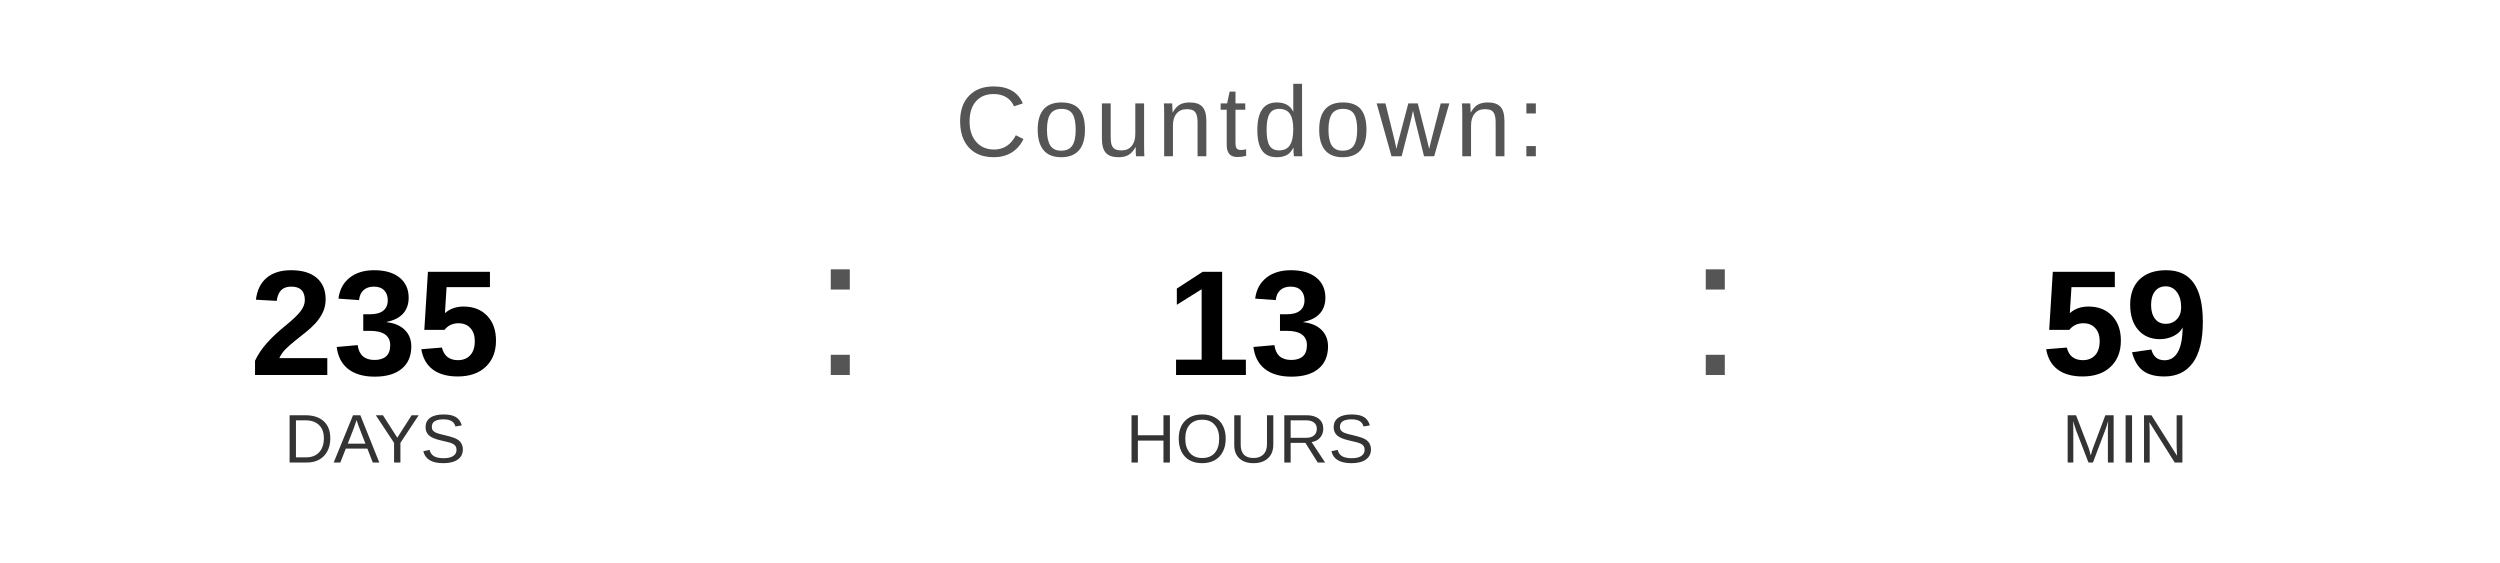
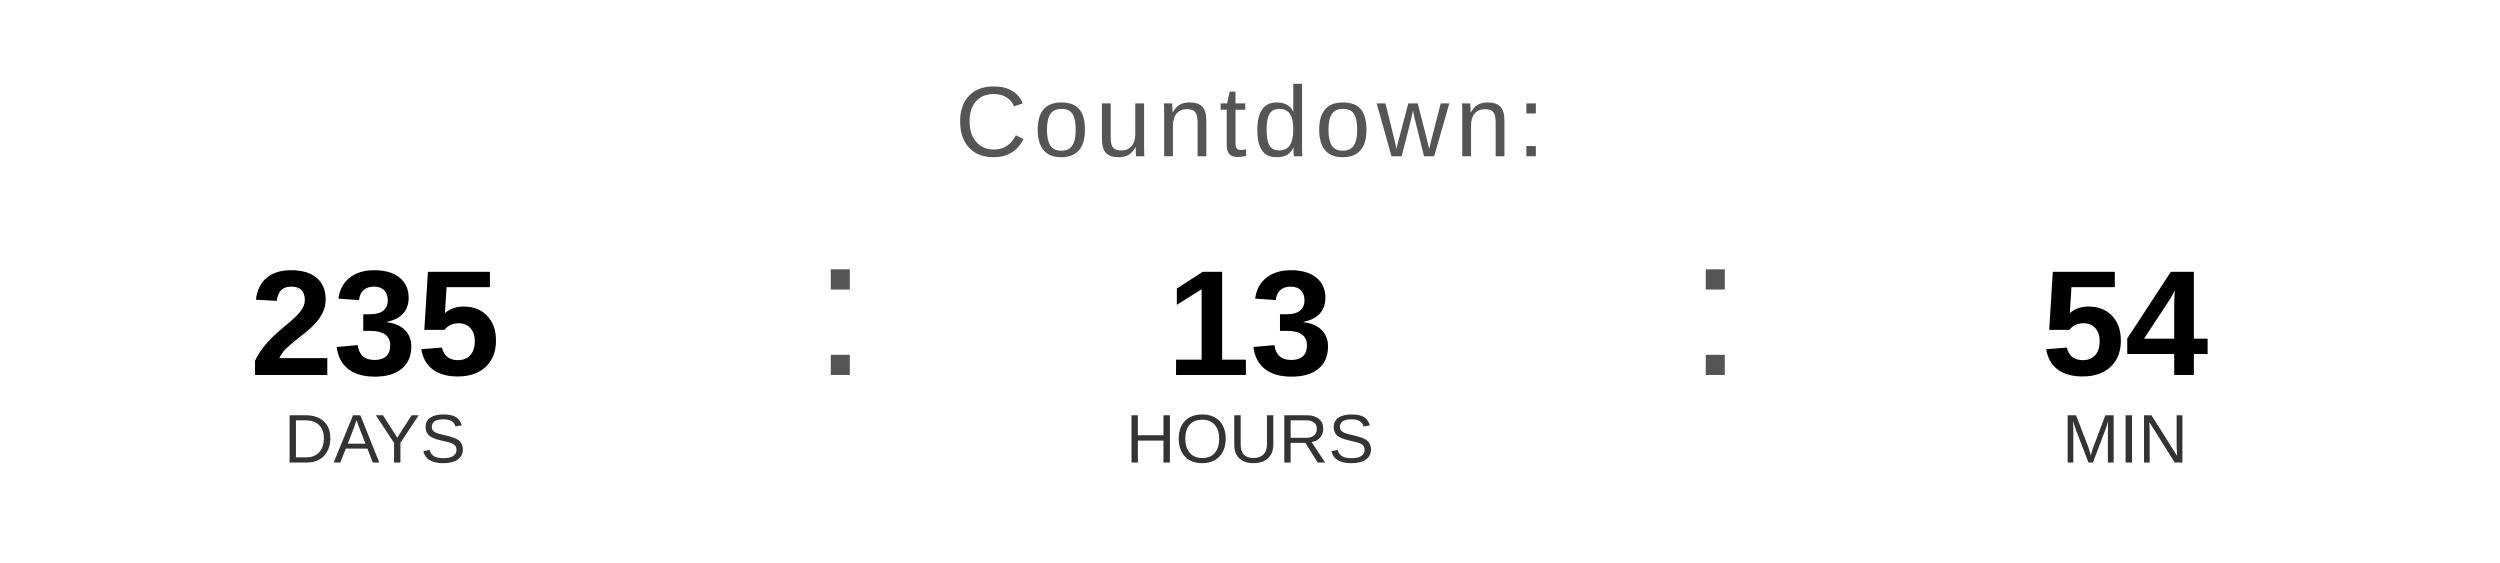
<svg xmlns="http://www.w3.org/2000/svg" width="400" height="90" viewBox="0 0 400 90">
  <text x="200" y="25" font-family="Arial, Helvetica, sans-serif" font-size="16" fill="#555555" text-anchor="middle" letter-spacing="1">
    Countdown:
  </text>
  <text x="60" y="60" font-family="Arial, Helvetica, sans-serif" font-size="24" font-weight="bold" fill="#000000" text-anchor="middle">235</text>
  <text x="60" y="74" font-family="Arial, Helvetica, sans-serif" font-size="11" fill="#333333" text-anchor="middle">DAYS</text>
  <text x="130" y="60" font-family="Arial, sans-serif" font-size="32" fill="#555555">:</text>
  <text x="200" y="60" font-family="Arial, Helvetica, sans-serif" font-size="24" font-weight="bold" fill="#000000" text-anchor="middle">13</text>
  <text x="200" y="74" font-family="Arial, Helvetica, sans-serif" font-size="11" fill="#333333" text-anchor="middle">HOURS</text>
  <text x="270" y="60" font-family="Arial, sans-serif" font-size="32" fill="#555555">:</text>
-   <text x="340" y="60" font-family="Arial, Helvetica, sans-serif" font-size="24" font-weight="bold" fill="#000000" text-anchor="middle">59</text>
+   <text x="340" y="60" font-family="Arial, Helvetica, sans-serif" font-size="24" font-weight="bold" fill="#000000" text-anchor="middle">54</text>
  <text x="340" y="74" font-family="Arial, Helvetica, sans-serif" font-size="11" fill="#333333" text-anchor="middle">MIN</text>
</svg>
